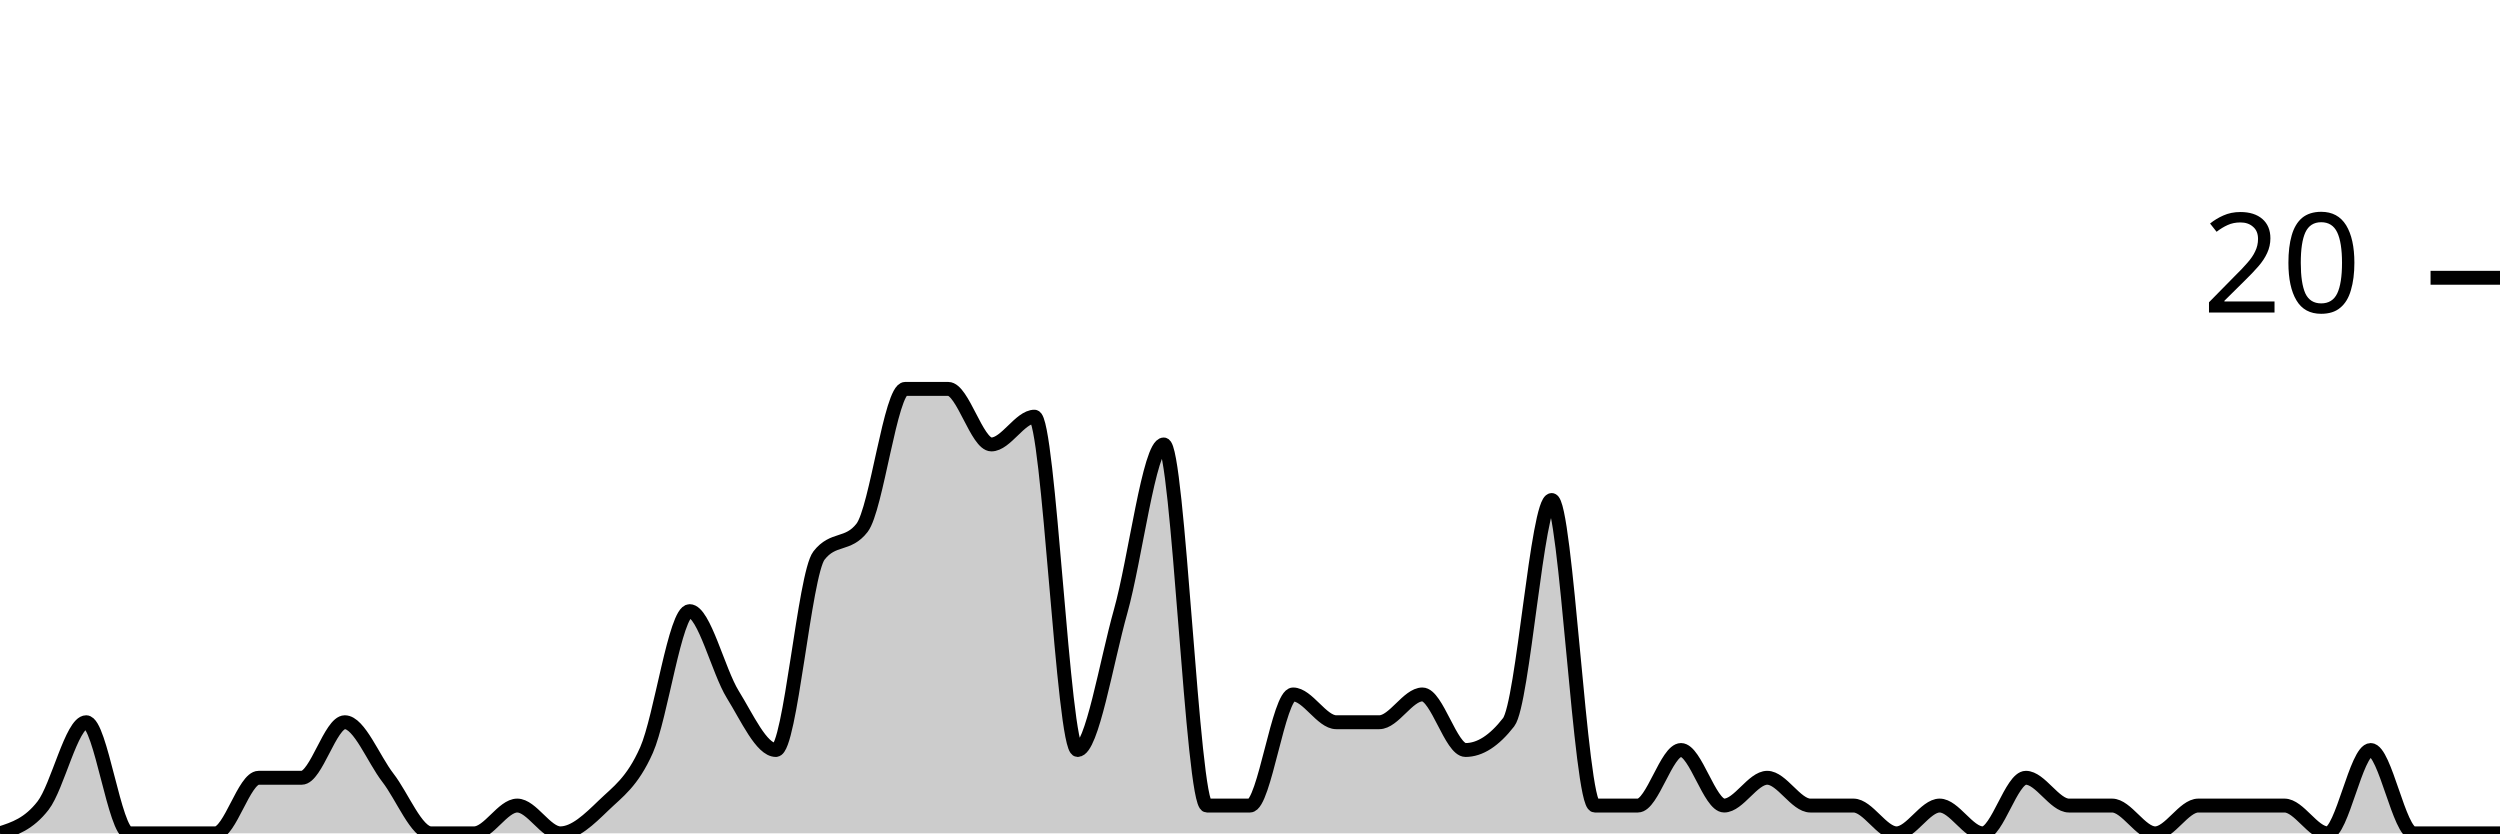
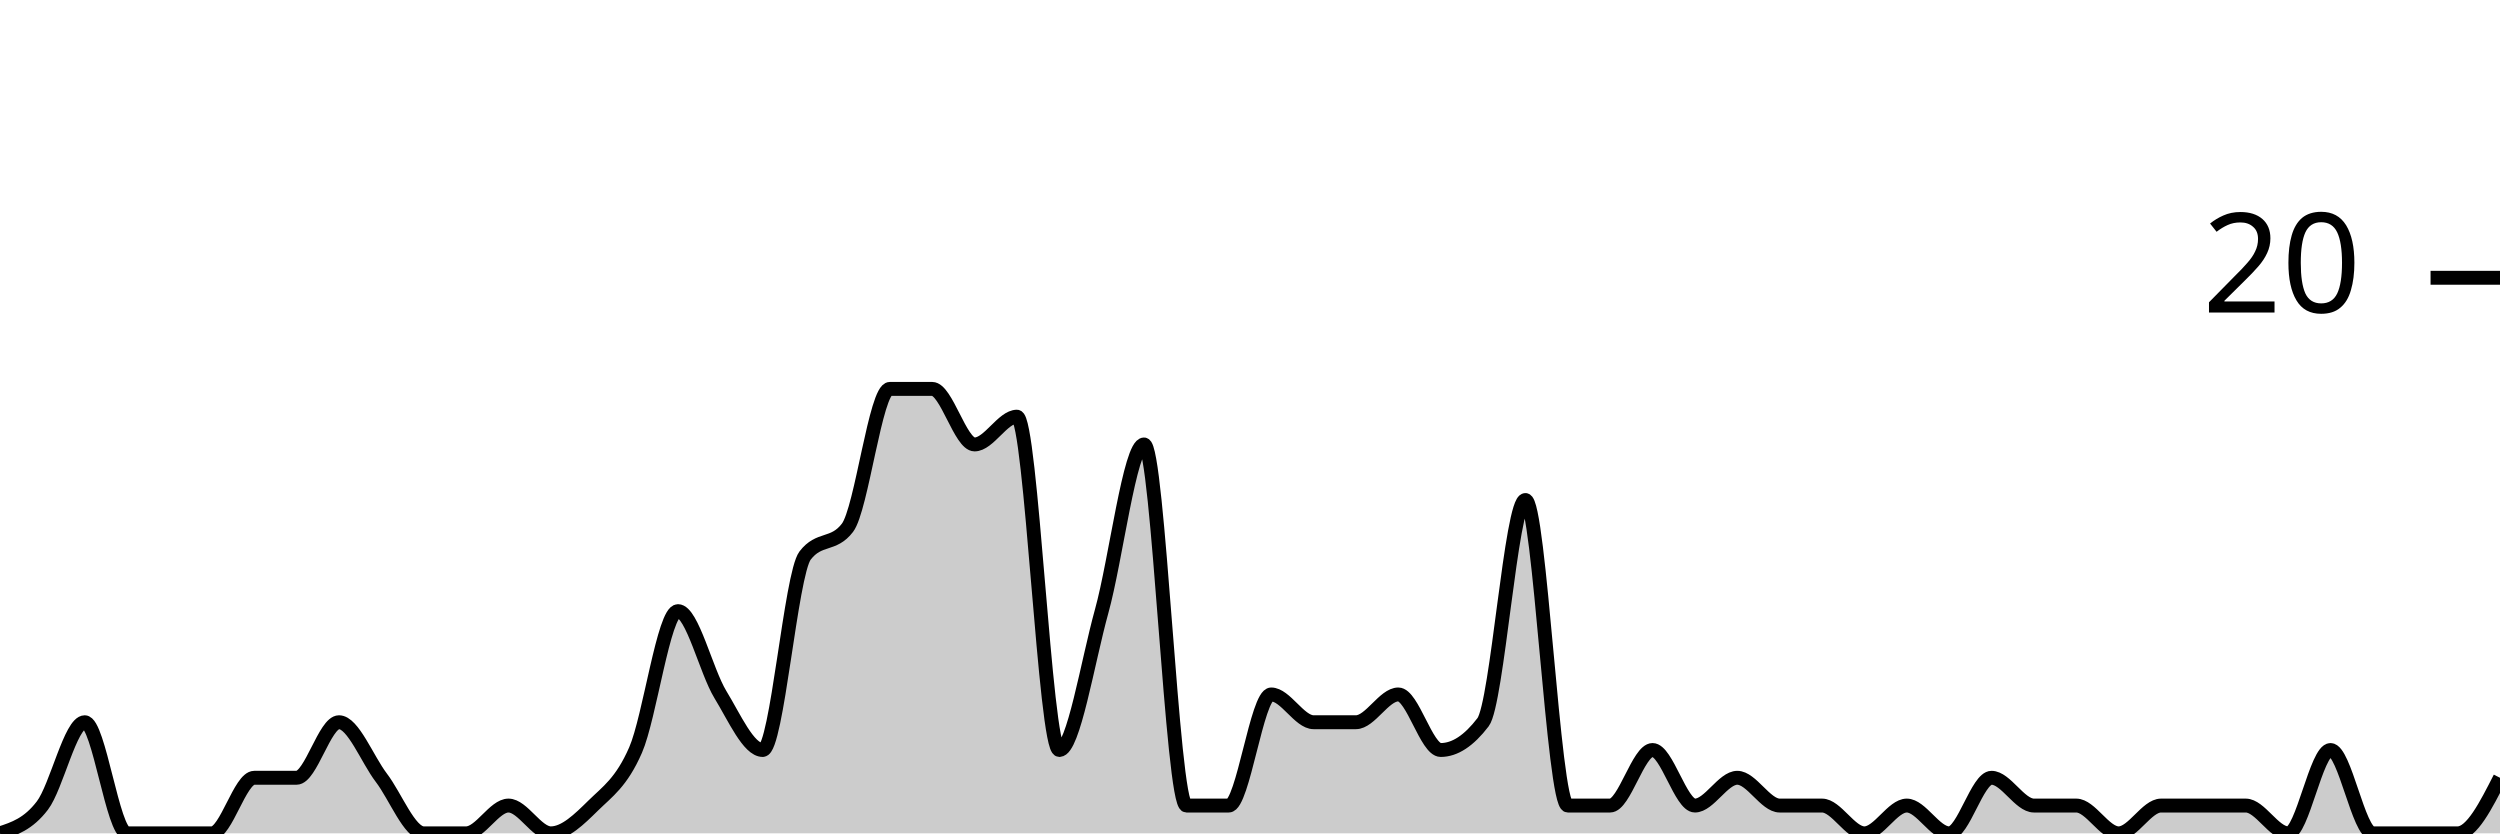
<svg xmlns="http://www.w3.org/2000/svg" viewBox="0 0 180 60">
  <g transform="translate(0,20)">
-     <path class="area" fill="rgba(0, 0, 0, 0.2)" d="M0,40C1.034,39.667,2.069,39.333,3.103,38C4.138,36.667,5.172,32,6.207,32C7.241,32,8.276,40,9.31,40C10.345,40,11.379,40,12.414,40C13.448,40,14.483,40,15.517,40C16.552,40,17.586,36,18.621,36C19.655,36,20.69,36,21.724,36C22.759,36,23.793,32,24.828,32C25.862,32,26.897,34.667,27.931,36C28.966,37.333,30,40,31.034,40C32.069,40,33.103,40,34.138,40C35.172,40,36.207,38,37.241,38C38.276,38,39.31,40,40.345,40C41.379,40,42.414,39,43.448,38C44.483,37,45.517,36.333,46.552,34C47.586,31.667,48.621,24,49.655,24C50.69,24,51.724,28.333,52.759,30C53.793,31.667,54.828,34,55.862,34C56.897,34,57.931,21.333,58.966,20C60,18.667,61.034,19.333,62.069,18C63.103,16.667,64.138,8,65.172,8C66.207,8,67.241,8,68.276,8C69.31,8,70.345,12,71.379,12C72.414,12,73.448,10,74.483,10C75.517,10,76.552,34,77.586,34C78.621,34,79.655,27.667,80.69,24C81.724,20.333,82.759,12,83.793,12C84.828,12,85.862,38,86.897,38C87.931,38,88.966,38,90,38C91.034,38,92.069,30,93.103,30C94.138,30,95.172,32,96.207,32C97.241,32,98.276,32,99.31,32C100.345,32,101.379,30,102.414,30C103.448,30,104.483,34,105.517,34C106.552,34,107.586,33.333,108.621,32C109.655,30.667,110.69,16,111.724,16C112.759,16,113.793,38,114.828,38C115.862,38,116.897,38,117.931,38C118.966,38,120,34,121.034,34C122.069,34,123.103,38,124.138,38C125.172,38,126.207,36,127.241,36C128.276,36,129.31,38,130.345,38C131.379,38,132.414,38,133.448,38C134.483,38,135.517,40,136.552,40C137.586,40,138.621,38,139.655,38C140.69,38,141.724,40,142.759,40C143.793,40,144.828,36,145.862,36C146.897,36,147.931,38,148.966,38C150,38,151.034,38,152.069,38C153.103,38,154.138,40,155.172,40C156.207,40,157.241,38,158.276,38C159.31,38,160.345,38,161.379,38C162.414,38,163.448,38,164.483,38C165.517,38,166.552,40,167.586,40C168.621,40,169.655,34,170.69,34C171.724,34,172.759,40,173.793,40C174.828,40,175.862,40,176.897,40C177.931,40,178.966,40,180,40L180,40C178.966,40,177.931,40,176.897,40C175.862,40,174.828,40,173.793,40C172.759,40,171.724,40,170.69,40C169.655,40,168.621,40,167.586,40C166.552,40,165.517,40,164.483,40C163.448,40,162.414,40,161.379,40C160.345,40,159.31,40,158.276,40C157.241,40,156.207,40,155.172,40C154.138,40,153.103,40,152.069,40C151.034,40,150,40,148.966,40C147.931,40,146.897,40,145.862,40C144.828,40,143.793,40,142.759,40C141.724,40,140.69,40,139.655,40C138.621,40,137.586,40,136.552,40C135.517,40,134.483,40,133.448,40C132.414,40,131.379,40,130.345,40C129.31,40,128.276,40,127.241,40C126.207,40,125.172,40,124.138,40C123.103,40,122.069,40,121.034,40C120,40,118.966,40,117.931,40C116.897,40,115.862,40,114.828,40C113.793,40,112.759,40,111.724,40C110.69,40,109.655,40,108.621,40C107.586,40,106.552,40,105.517,40C104.483,40,103.448,40,102.414,40C101.379,40,100.345,40,99.31,40C98.276,40,97.241,40,96.207,40C95.172,40,94.138,40,93.103,40C92.069,40,91.034,40,90,40C88.966,40,87.931,40,86.897,40C85.862,40,84.828,40,83.793,40C82.759,40,81.724,40,80.69,40C79.655,40,78.621,40,77.586,40C76.552,40,75.517,40,74.483,40C73.448,40,72.414,40,71.379,40C70.345,40,69.31,40,68.276,40C67.241,40,66.207,40,65.172,40C64.138,40,63.103,40,62.069,40C61.034,40,60,40,58.966,40C57.931,40,56.897,40,55.862,40C54.828,40,53.793,40,52.759,40C51.724,40,50.69,40,49.655,40C48.621,40,47.586,40,46.552,40C45.517,40,44.483,40,43.448,40C42.414,40,41.379,40,40.345,40C39.31,40,38.276,40,37.241,40C36.207,40,35.172,40,34.138,40C33.103,40,32.069,40,31.034,40C30,40,28.966,40,27.931,40C26.897,40,25.862,40,24.828,40C23.793,40,22.759,40,21.724,40C20.69,40,19.655,40,18.621,40C17.586,40,16.552,40,15.517,40C14.483,40,13.448,40,12.414,40C11.379,40,10.345,40,9.31,40C8.276,40,7.241,40,6.207,40C5.172,40,4.138,40,3.103,40C2.069,40,1.034,40,0,40Z" />
-     <path class="line" stroke="black" fill="none" d="M0,40C1.034,39.667,2.069,39.333,3.103,38C4.138,36.667,5.172,32,6.207,32C7.241,32,8.276,40,9.31,40C10.345,40,11.379,40,12.414,40C13.448,40,14.483,40,15.517,40C16.552,40,17.586,36,18.621,36C19.655,36,20.69,36,21.724,36C22.759,36,23.793,32,24.828,32C25.862,32,26.897,34.667,27.931,36C28.966,37.333,30,40,31.034,40C32.069,40,33.103,40,34.138,40C35.172,40,36.207,38,37.241,38C38.276,38,39.31,40,40.345,40C41.379,40,42.414,39,43.448,38C44.483,37,45.517,36.333,46.552,34C47.586,31.667,48.621,24,49.655,24C50.69,24,51.724,28.333,52.759,30C53.793,31.667,54.828,34,55.862,34C56.897,34,57.931,21.333,58.966,20C60,18.667,61.034,19.333,62.069,18C63.103,16.667,64.138,8,65.172,8C66.207,8,67.241,8,68.276,8C69.31,8,70.345,12,71.379,12C72.414,12,73.448,10,74.483,10C75.517,10,76.552,34,77.586,34C78.621,34,79.655,27.667,80.69,24C81.724,20.333,82.759,12,83.793,12C84.828,12,85.862,38,86.897,38C87.931,38,88.966,38,90,38C91.034,38,92.069,30,93.103,30C94.138,30,95.172,32,96.207,32C97.241,32,98.276,32,99.31,32C100.345,32,101.379,30,102.414,30C103.448,30,104.483,34,105.517,34C106.552,34,107.586,33.333,108.621,32C109.655,30.667,110.69,16,111.724,16C112.759,16,113.793,38,114.828,38C115.862,38,116.897,38,117.931,38C118.966,38,120,34,121.034,34C122.069,34,123.103,38,124.138,38C125.172,38,126.207,36,127.241,36C128.276,36,129.31,38,130.345,38C131.379,38,132.414,38,133.448,38C134.483,38,135.517,40,136.552,40C137.586,40,138.621,38,139.655,38C140.69,38,141.724,40,142.759,40C143.793,40,144.828,36,145.862,36C146.897,36,147.931,38,148.966,38C150,38,151.034,38,152.069,38C153.103,38,154.138,40,155.172,40C156.207,40,157.241,38,158.276,38C159.31,38,160.345,38,161.379,38C162.414,38,163.448,38,164.483,38C165.517,38,166.552,40,167.586,40C168.621,40,169.655,34,170.69,34C171.724,34,172.759,40,173.793,40C174.828,40,175.862,40,176.897,40C177.931,40,178.966,40,180,40" />
+     <path class="area" fill="rgba(0, 0, 0, 0.2)" d="M0,40C1.017,39.667,2.034,39.333,3.051,38C4.068,36.667,5.085,32,6.102,32C7.119,32,8.136,40,9.153,40C10.169,40,11.186,40,12.203,40C13.22,40,14.237,40,15.254,40C16.271,40,17.288,36,18.305,36C19.322,36,20.339,36,21.356,36C22.373,36,23.39,32,24.407,32C25.424,32,26.441,34.667,27.458,36C28.475,37.333,29.492,40,30.508,40C31.525,40,32.542,40,33.559,40C34.576,40,35.593,38,36.61,38C37.627,38,38.644,40,39.661,40C40.678,40,41.695,39,42.712,38C43.729,37,44.746,36.333,45.763,34C46.78,31.667,47.797,24,48.814,24C49.831,24,50.847,28.333,51.864,30C52.881,31.667,53.898,34,54.915,34C55.932,34,56.949,21.333,57.966,20C58.983,18.667,60,19.333,61.017,18C62.034,16.667,63.051,8,64.068,8C65.085,8,66.102,8,67.119,8C68.136,8,69.153,12,70.169,12C71.186,12,72.203,10,73.22,10C74.237,10,75.254,34,76.271,34C77.288,34,78.305,27.667,79.322,24C80.339,20.333,81.356,12,82.373,12C83.39,12,84.407,38,85.424,38C86.441,38,87.458,38,88.475,38C89.492,38,90.508,30,91.525,30C92.542,30,93.559,32,94.576,32C95.593,32,96.61,32,97.627,32C98.644,32,99.661,30,100.678,30C101.695,30,102.712,34,103.729,34C104.746,34,105.763,33.333,106.78,32C107.797,30.667,108.814,16,109.831,16C110.847,16,111.864,38,112.881,38C113.898,38,114.915,38,115.932,38C116.949,38,117.966,34,118.983,34C120,34,121.017,38,122.034,38C123.051,38,124.068,36,125.085,36C126.102,36,127.119,38,128.136,38C129.153,38,130.169,38,131.186,38C132.203,38,133.22,40,134.237,40C135.254,40,136.271,38,137.288,38C138.305,38,139.322,40,140.339,40C141.356,40,142.373,36,143.39,36C144.407,36,145.424,38,146.441,38C147.458,38,148.475,38,149.492,38C150.508,38,151.525,40,152.542,40C153.559,40,154.576,38,155.593,38C156.61,38,157.627,38,158.644,38C159.661,38,160.678,38,161.695,38C162.712,38,163.729,40,164.746,40C165.763,40,166.78,34,167.797,34C168.814,34,169.831,40,170.847,40C171.864,40,172.881,40,173.898,40C174.915,40,175.932,40,176.949,40C177.966,40,178.983,38,180,36L180,40C178.983,40,177.966,40,176.949,40C175.932,40,174.915,40,173.898,40C172.881,40,171.864,40,170.847,40C169.831,40,168.814,40,167.797,40C166.78,40,165.763,40,164.746,40C163.729,40,162.712,40,161.695,40C160.678,40,159.661,40,158.644,40C157.627,40,156.61,40,155.593,40C154.576,40,153.559,40,152.542,40C151.525,40,150.508,40,149.492,40C148.475,40,147.458,40,146.441,40C145.424,40,144.407,40,143.39,40C142.373,40,141.356,40,140.339,40C139.322,40,138.305,40,137.288,40C136.271,40,135.254,40,134.237,40C133.22,40,132.203,40,131.186,40C130.169,40,129.153,40,128.136,40C127.119,40,126.102,40,125.085,40C124.068,40,123.051,40,122.034,40C121.017,40,120,40,118.983,40C117.966,40,116.949,40,115.932,40C114.915,40,113.898,40,112.881,40C111.864,40,110.847,40,109.831,40C108.814,40,107.797,40,106.78,40C105.763,40,104.746,40,103.729,40C102.712,40,101.695,40,100.678,40C99.661,40,98.644,40,97.627,40C96.61,40,95.593,40,94.576,40C93.559,40,92.542,40,91.525,40C90.508,40,89.492,40,88.475,40C87.458,40,86.441,40,85.424,40C84.407,40,83.39,40,82.373,40C81.356,40,80.339,40,79.322,40C78.305,40,77.288,40,76.271,40C75.254,40,74.237,40,73.22,40C72.203,40,71.186,40,70.169,40C69.153,40,68.136,40,67.119,40C66.102,40,65.085,40,64.068,40C63.051,40,62.034,40,61.017,40C60,40,58.983,40,57.966,40C56.949,40,55.932,40,54.915,40C53.898,40,52.881,40,51.864,40C50.847,40,49.831,40,48.814,40C47.797,40,46.78,40,45.763,40C44.746,40,43.729,40,42.712,40C41.695,40,40.678,40,39.661,40C38.644,40,37.627,40,36.61,40C35.593,40,34.576,40,33.559,40C32.542,40,31.525,40,30.508,40C29.492,40,28.475,40,27.458,40C26.441,40,25.424,40,24.407,40C23.39,40,22.373,40,21.356,40C20.339,40,19.322,40,18.305,40C17.288,40,16.271,40,15.254,40C14.237,40,13.22,40,12.203,40C11.186,40,10.169,40,9.153,40C8.136,40,7.119,40,6.102,40C5.085,40,4.068,40,3.051,40C2.034,40,1.017,40,0,40Z" />
+     <path class="line" stroke="black" fill="none" d="M0,40C1.017,39.667,2.034,39.333,3.051,38C4.068,36.667,5.085,32,6.102,32C7.119,32,8.136,40,9.153,40C10.169,40,11.186,40,12.203,40C13.22,40,14.237,40,15.254,40C16.271,40,17.288,36,18.305,36C19.322,36,20.339,36,21.356,36C22.373,36,23.39,32,24.407,32C25.424,32,26.441,34.667,27.458,36C28.475,37.333,29.492,40,30.508,40C31.525,40,32.542,40,33.559,40C34.576,40,35.593,38,36.61,38C37.627,38,38.644,40,39.661,40C40.678,40,41.695,39,42.712,38C43.729,37,44.746,36.333,45.763,34C46.78,31.667,47.797,24,48.814,24C49.831,24,50.847,28.333,51.864,30C52.881,31.667,53.898,34,54.915,34C55.932,34,56.949,21.333,57.966,20C58.983,18.667,60,19.333,61.017,18C62.034,16.667,63.051,8,64.068,8C65.085,8,66.102,8,67.119,8C68.136,8,69.153,12,70.169,12C71.186,12,72.203,10,73.22,10C74.237,10,75.254,34,76.271,34C77.288,34,78.305,27.667,79.322,24C80.339,20.333,81.356,12,82.373,12C83.39,12,84.407,38,85.424,38C86.441,38,87.458,38,88.475,38C89.492,38,90.508,30,91.525,30C92.542,30,93.559,32,94.576,32C95.593,32,96.61,32,97.627,32C98.644,32,99.661,30,100.678,30C101.695,30,102.712,34,103.729,34C104.746,34,105.763,33.333,106.78,32C107.797,30.667,108.814,16,109.831,16C110.847,16,111.864,38,112.881,38C113.898,38,114.915,38,115.932,38C116.949,38,117.966,34,118.983,34C120,34,121.017,38,122.034,38C123.051,38,124.068,36,125.085,36C126.102,36,127.119,38,128.136,38C129.153,38,130.169,38,131.186,38C132.203,38,133.22,40,134.237,40C135.254,40,136.271,38,137.288,38C138.305,38,139.322,40,140.339,40C141.356,40,142.373,36,143.39,36C144.407,36,145.424,38,146.441,38C147.458,38,148.475,38,149.492,38C150.508,38,151.525,40,152.542,40C153.559,40,154.576,38,155.593,38C156.61,38,157.627,38,158.644,38C159.661,38,160.678,38,161.695,38C162.712,38,163.729,40,164.746,40C165.763,40,166.78,34,167.797,34C168.814,34,169.831,40,170.847,40C171.864,40,172.881,40,173.898,40C174.915,40,175.932,40,176.949,40C177.966,40,178.983,38,180,36" />
    <path class="axis-ceiling" stroke-width="1" stroke="black" fill="none" d="M175,0L180,0" />
    <text class="axis-ceiling-label" font-family="sans-serif" text-anchor="end" font-size="10px" x="170" y="2.5">20</text>
  </g>
</svg>
